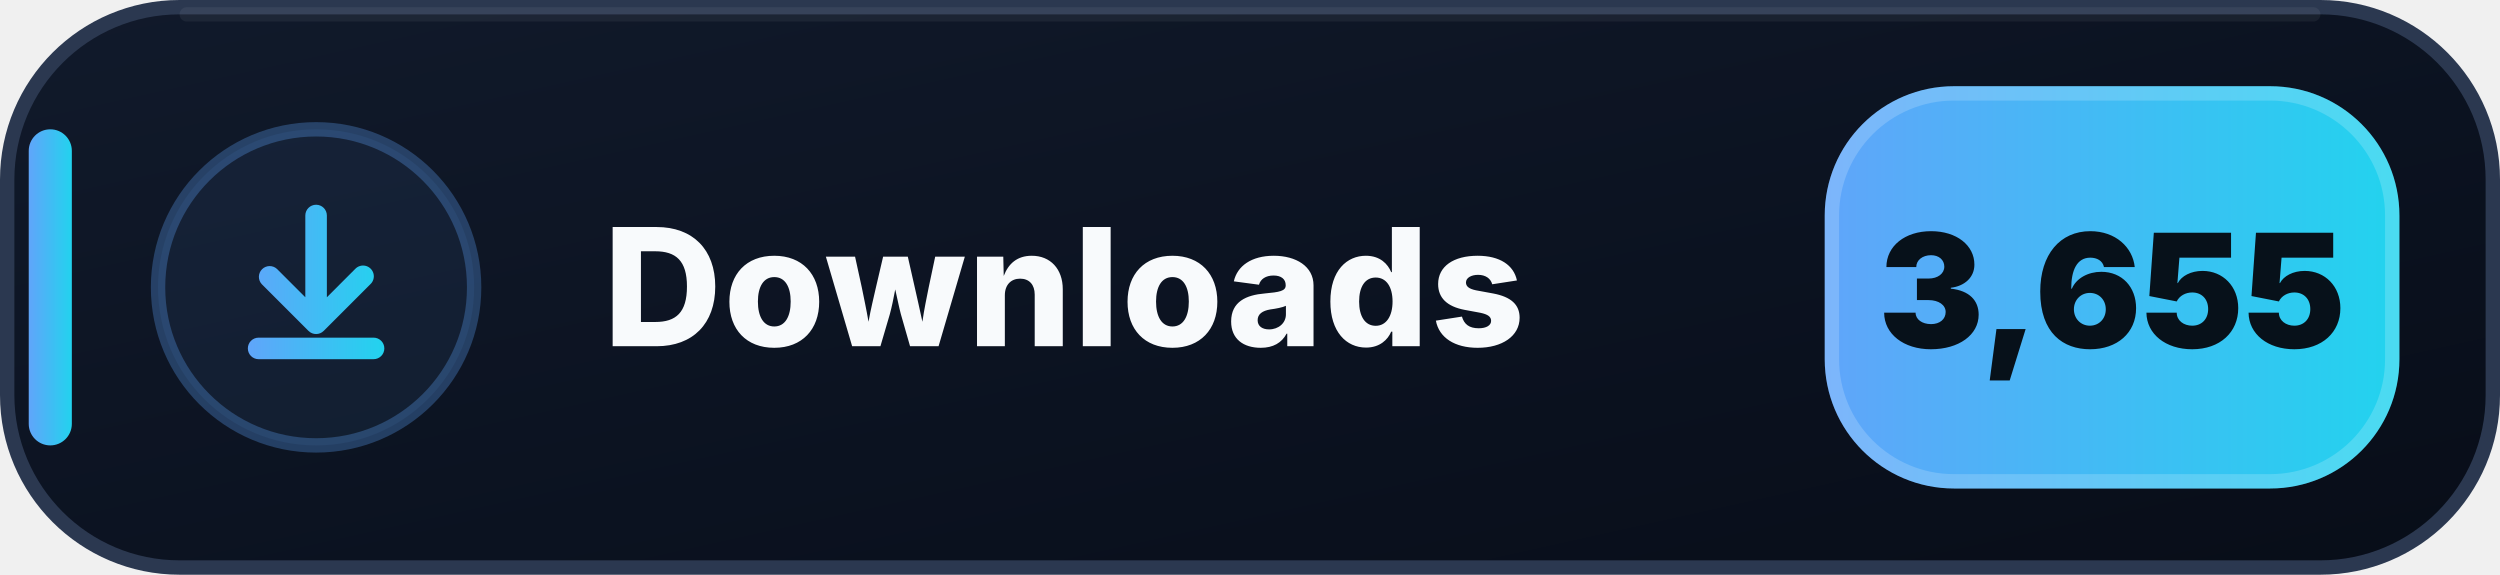
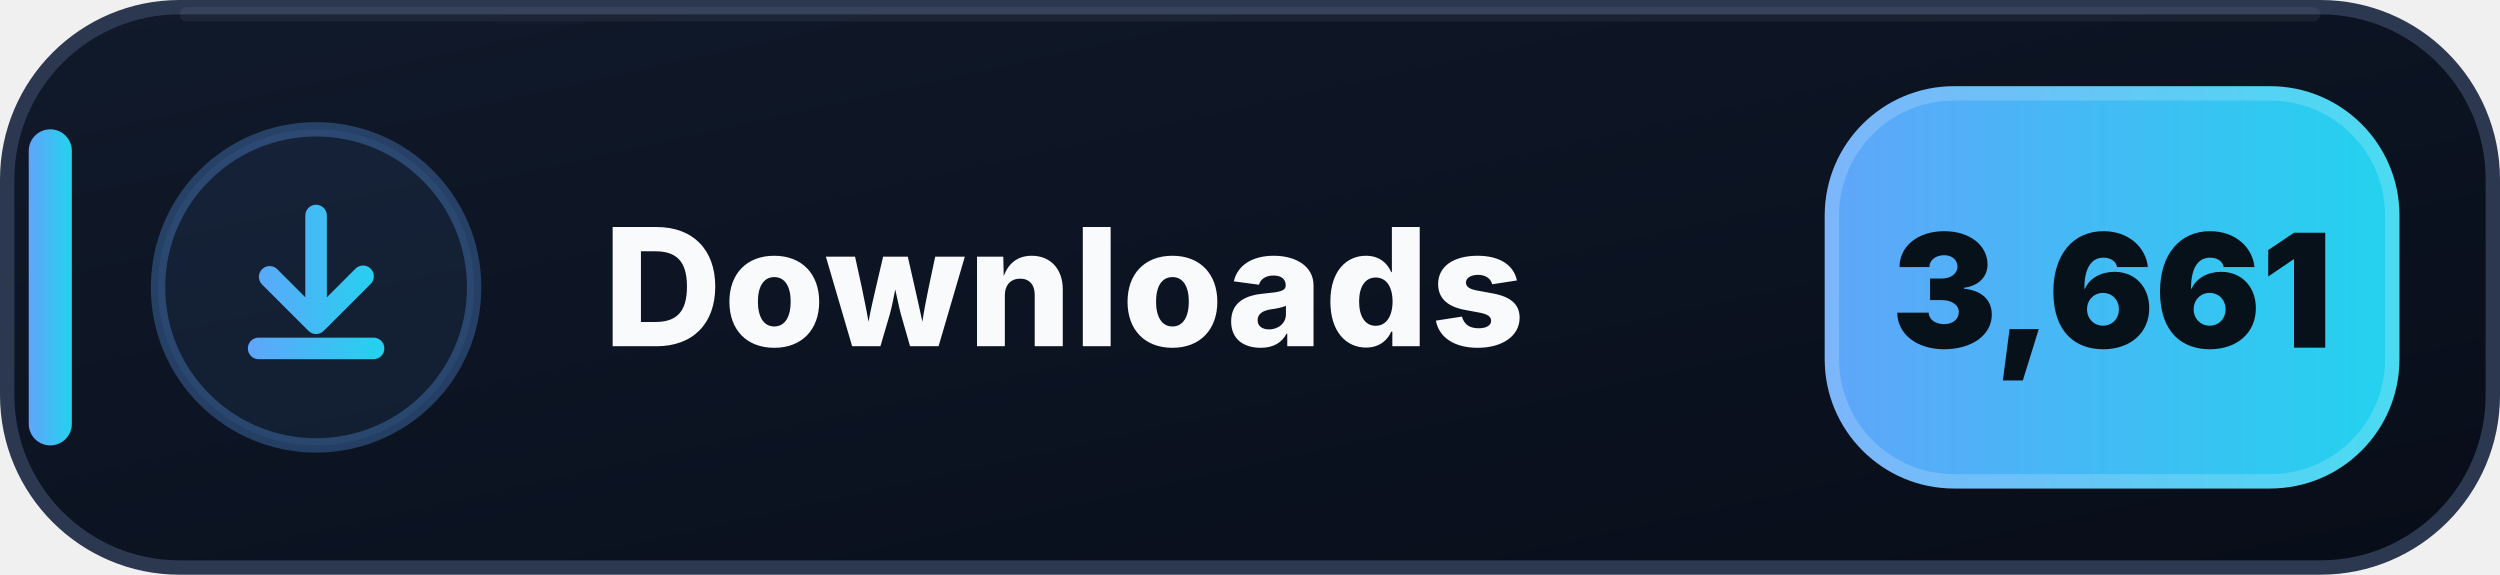
- <svg xmlns="http://www.w3.org/2000/svg" width="174" height="40" viewBox="0 0 174 40" role="img" aria-label="Downloads: 3,655">
+ <svg xmlns="http://www.w3.org/2000/svg" width="174" height="40" viewBox="0 0 174 40" role="img" aria-label="Downloads: 3,661">
  <defs>
    <linearGradient id="downloads-bg" x1="0" y1="0" x2="1" y2="1">
      <stop offset="0" stop-color="#111A2B" />
      <stop offset=".58" stop-color="#0B1220" />
      <stop offset="1" stop-color="#080D18" />
    </linearGradient>
    <linearGradient id="downloads-accent" x1="0" y1="0" x2="1" y2="0">
      <stop offset="0" stop-color="#60A5FA" />
      <stop offset="1" stop-color="#22D3EE" />
    </linearGradient>
  </defs>
  <rect x=".5" y=".5" width="173" height="39" rx="12" fill="url(#downloads-bg)" stroke="#2B3850" />
  <path d="M13 1h148" stroke="#FFFFFF" stroke-opacity=".055" stroke-linecap="round" />
  <rect x="2" y="9" width="3" height="22" rx="1.5" fill="url(#downloads-accent)" />
  <circle cx="22" cy="20" r="11" fill="#60A5FA" fill-opacity=".075" stroke="#60A5FA" stroke-opacity=".3" />
  <g transform="translate(14 12)" fill="url(#downloads-accent)">
    <path d="M8 2.25a.75.75 0 0 1 .75.75v5.69l1.97-1.97a.75.75 0 1 1 1.06 1.06l-3.25 3.25a.75.75 0 0 1-1.06 0L4.22 7.78a.75.75 0 0 1 1.06-1.06l1.97 1.97V3A.75.75 0 0 1 8 2.25Zm-4.75 10a.75.75 0 0 1 .75-.75h8a.75.75 0 0 1 0 1.5H4a.75.75 0 0 1-.75-.75Z" />
  </g>
  <text x="42" y="24.1" fill="#F8FAFC" font-family="Segoe UI,Inter,Arial,sans-serif" font-size="11.4" font-weight="800" letter-spacing=".12">Downloads</text>
  <rect x="127" y="6" width="40" height="28" rx="9" fill="url(#downloads-accent)" />
  <rect x="127.5" y="6.5" width="39" height="27" rx="8.5" fill="none" stroke="#FFFFFF" stroke-opacity=".18" />
-   <text x="147" y="24.2" text-anchor="middle" fill="#07111A" font-family="Segoe UI,Inter,Arial,sans-serif" font-size="11" font-weight="900">3,655</text>
+   <text x="147" y="24.2" text-anchor="middle" fill="#07111A" font-family="Segoe UI,Inter,Arial,sans-serif" font-size="11" font-weight="900">3,661</text>
</svg>
